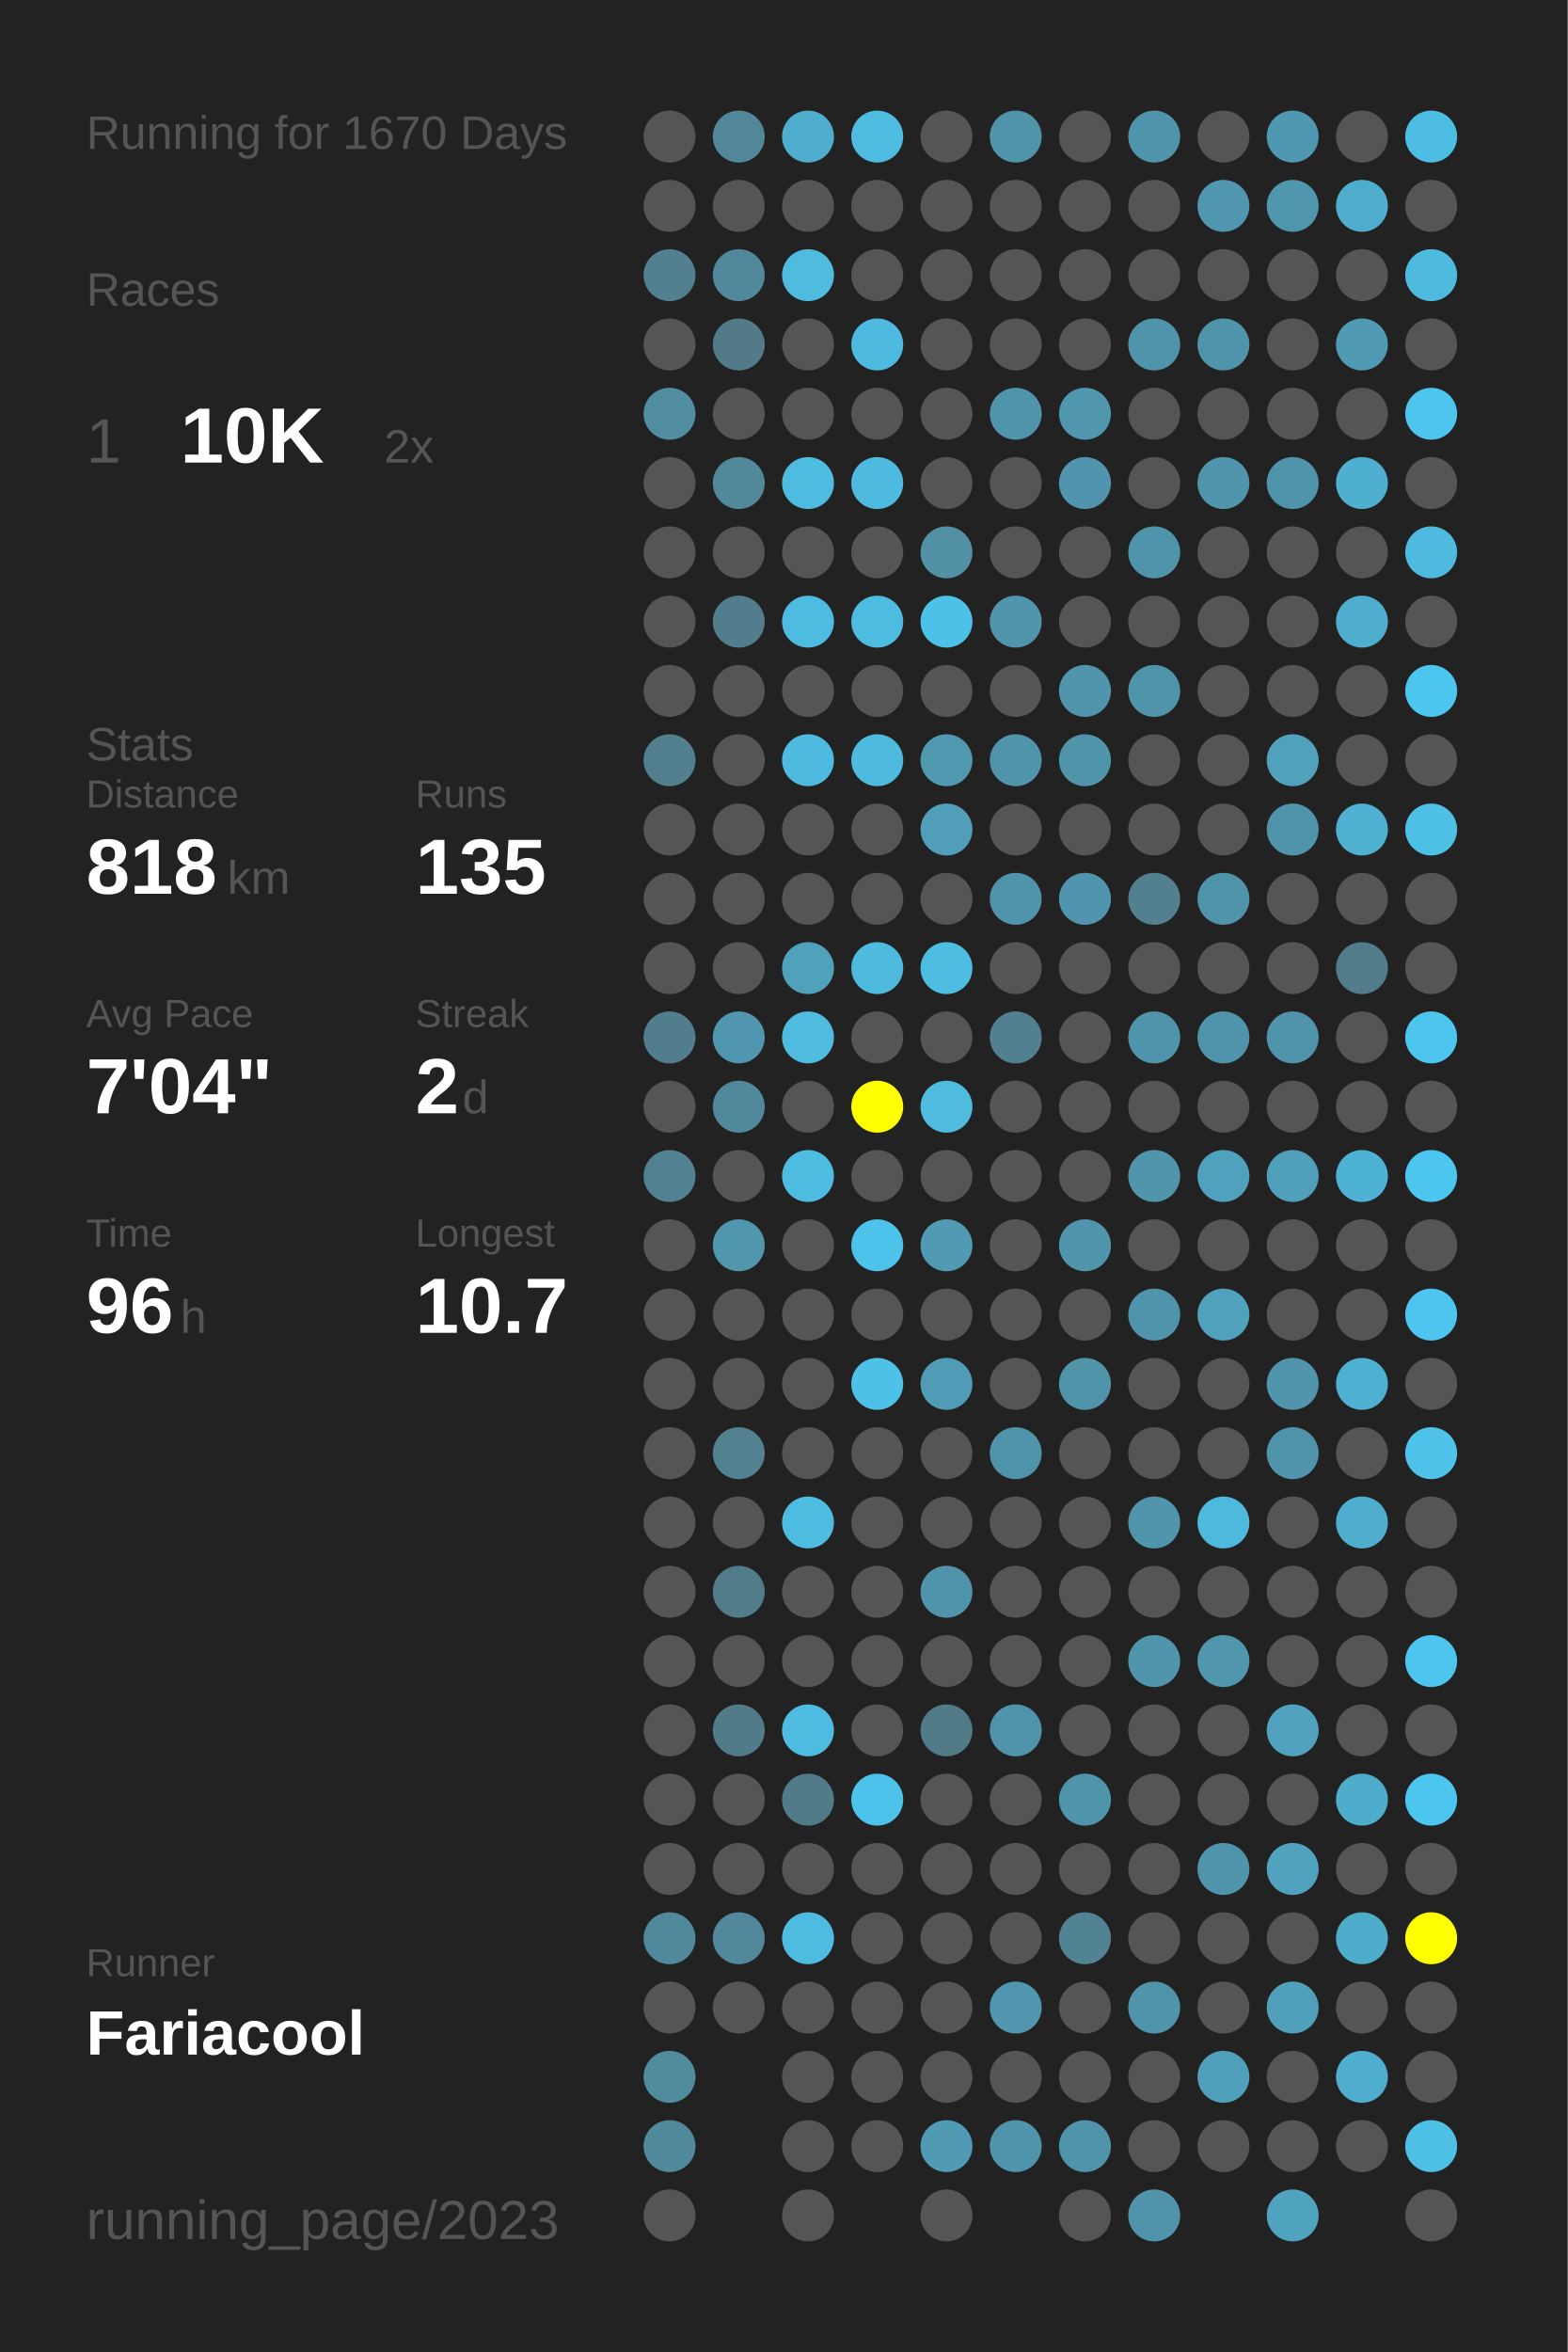
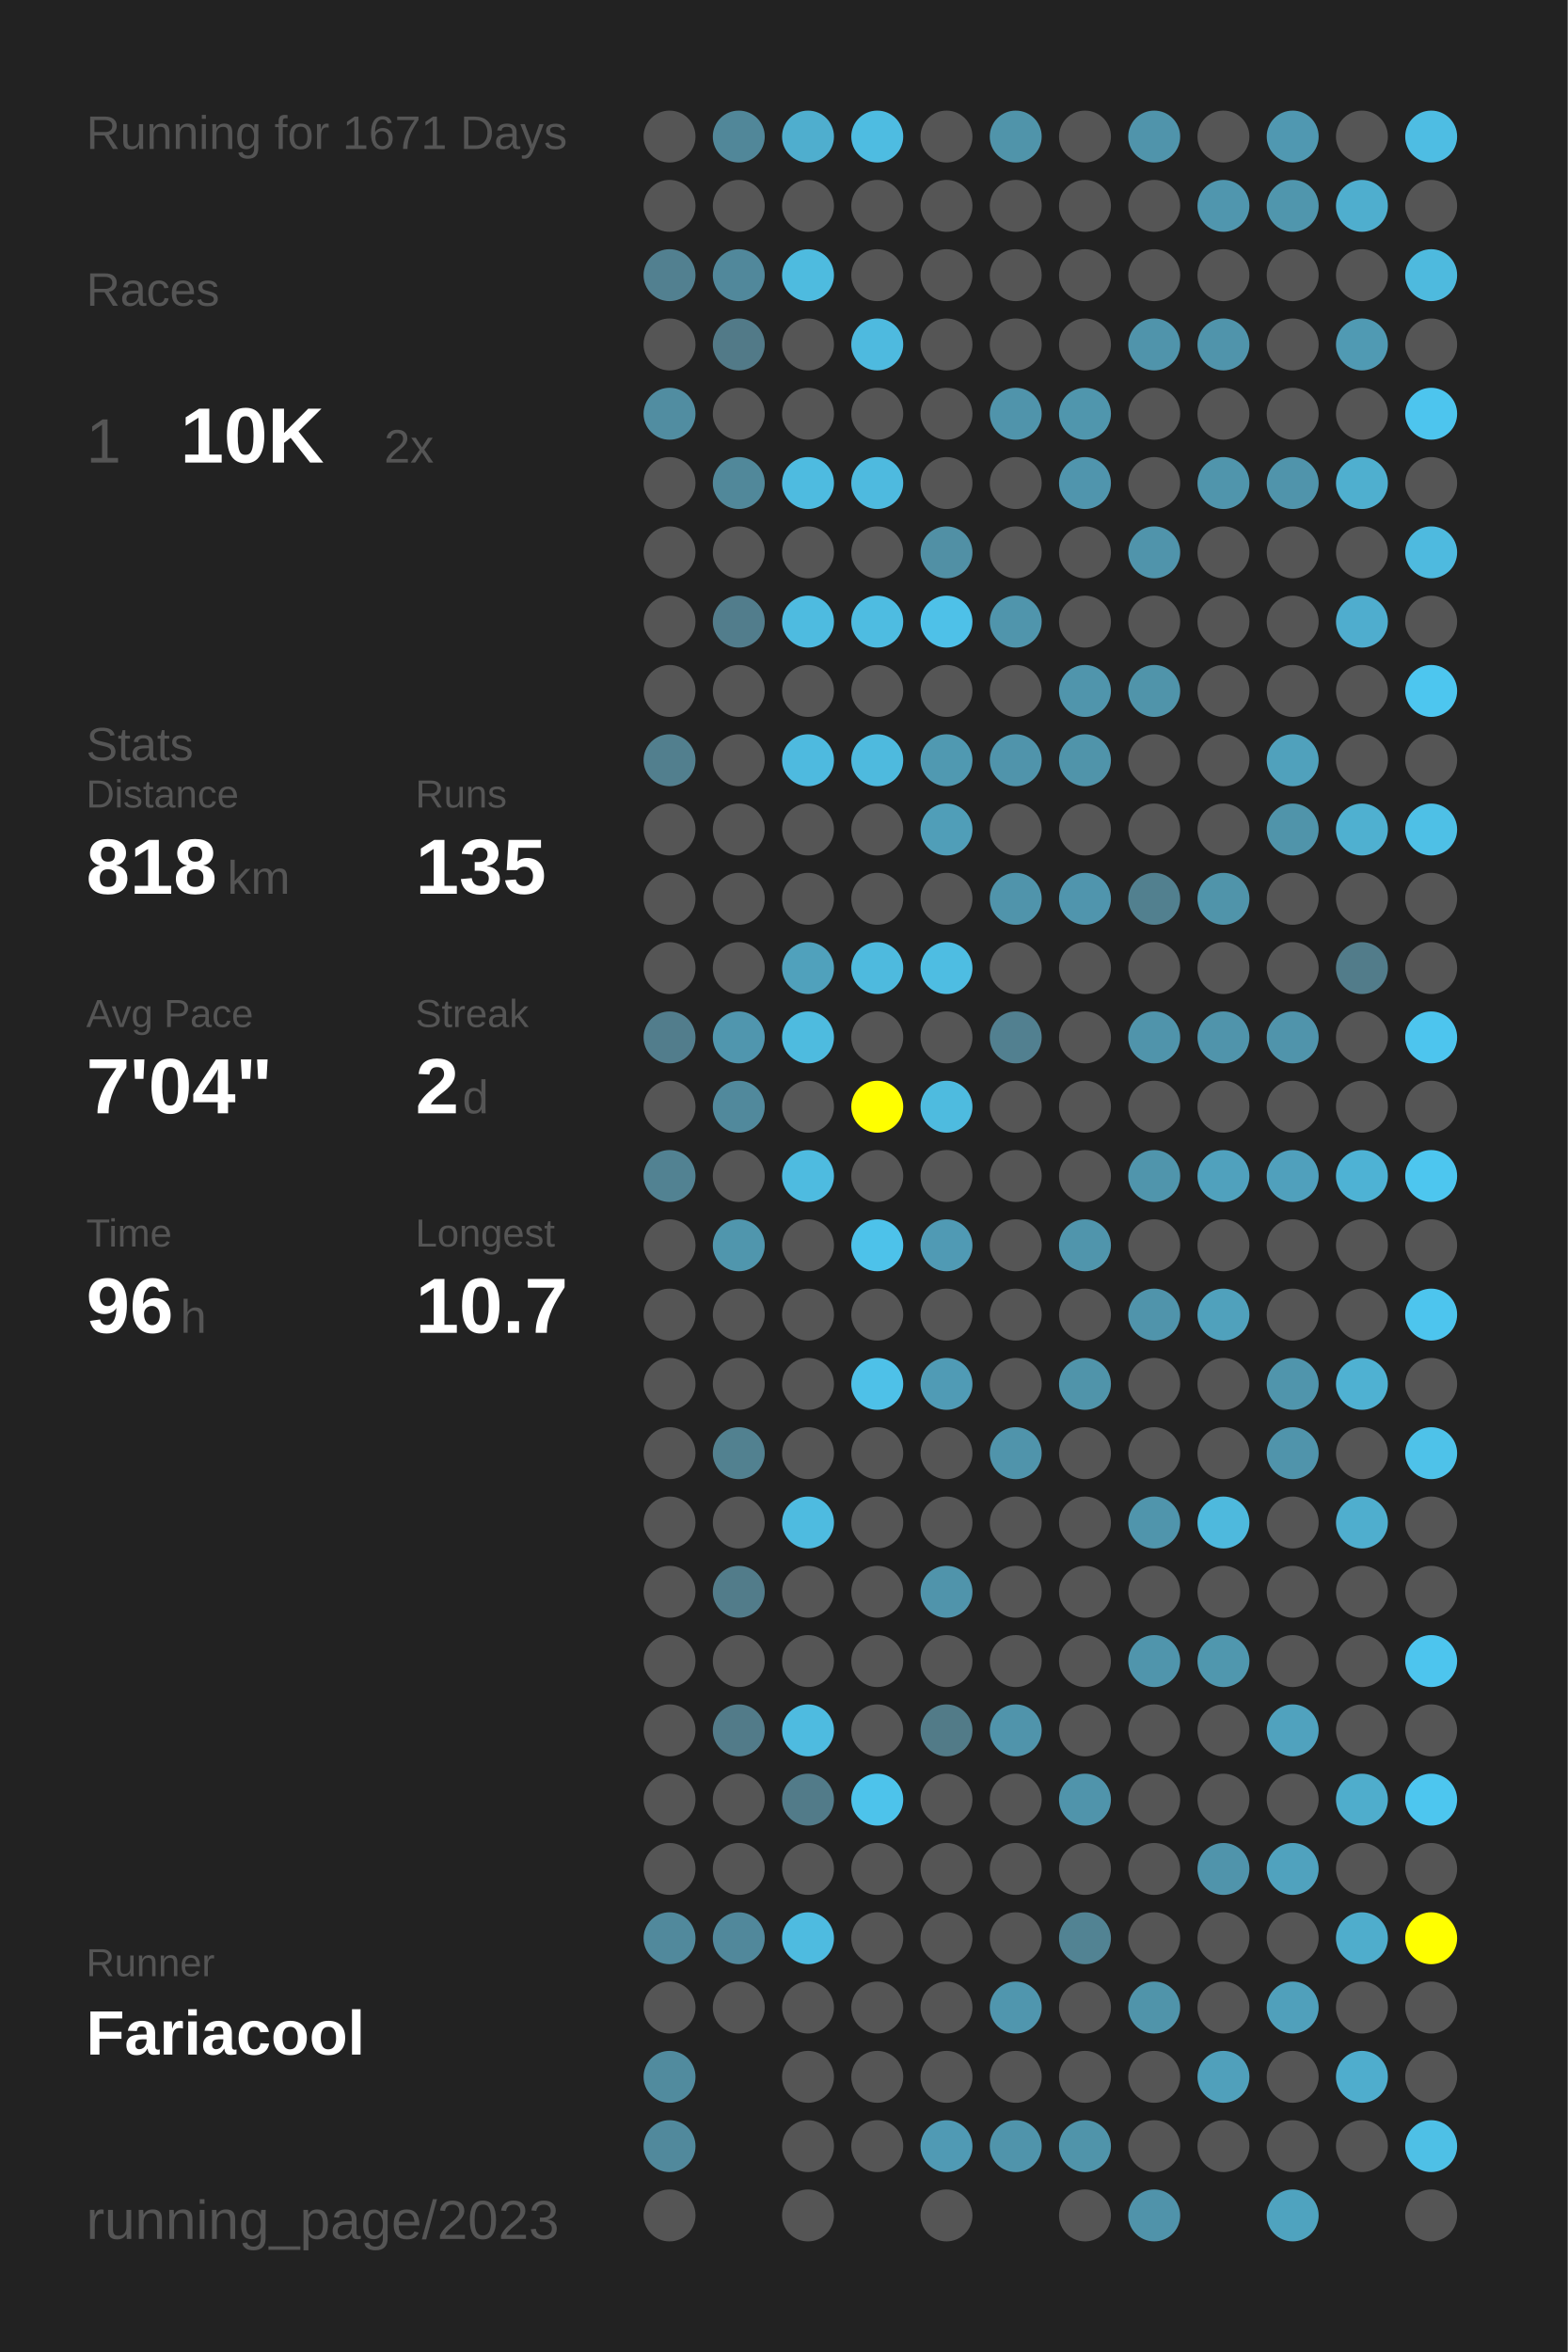
<svg xmlns="http://www.w3.org/2000/svg" baseProfile="full" height="300mm" version="1.1" viewBox="0,0,200,300" width="200mm">
  <defs />
  <rect fill="#222222" height="300" width="200" x="0" y="0" />
-   <text fill="#555555" style="font-size:6px; font-family:Arial;" x="11" y="19">Running for 1670 Days</text>
+   <text fill="#555555" style="font-size:6px; font-family:Arial;" x="11" y="19">Running for 1671 Days</text>
  <text fill="#555555" style="font-size:6px; font-family:Arial;" x="11" y="39">Races</text>
  <text fill="#555555" style="font-size:8px; font-family:Arial;" x="11" y="59">1</text>
  <text fill="#FFFFFF" style="font-size:10px; font-family:Arial; font-weight:bold;" x="23" y="59">10K</text>
  <text fill="#555555" style="font-size:6px; font-family:Arial;" x="49" y="59">2x</text>
  <text fill="#555555" style="font-size:6px; font-family:Arial;" x="11" y="97">Stats</text>
  <text fill="#555555" style="font-size:5px; font-family:Arial;" x="11" y="103">Distance</text>
  <text fill="#FFFFFF" style="font-size:10px; font-family:Arial; font-weight:bold;" x="11" y="114">818</text>
  <text fill="#555555" style="font-size:6px; font-family:Arial;" x="29" y="114">km</text>
  <text fill="#555555" style="font-size:5px; font-family:Arial;" x="53" y="103">Runs</text>
  <text fill="#FFFFFF" style="font-size:10px; font-family:Arial; font-weight:bold;" x="53" y="114">135</text>
  <text fill="#555555" style="font-size:5px; font-family:Arial;" x="11" y="131">Avg Pace</text>
  <text fill="#FFFFFF" style="font-size:10px; font-family:Arial; font-weight:bold;" x="11" y="142">7'04"</text>
  <text fill="#555555" style="font-size:5px; font-family:Arial;" x="53" y="131">Streak</text>
  <text fill="#FFFFFF" style="font-size:10px; font-family:Arial; font-weight:bold;" x="53" y="142">2</text>
  <text fill="#555555" style="font-size:6px; font-family:Arial;" x="59" y="142">d</text>
  <text fill="#555555" style="font-size:5px; font-family:Arial;" x="11" y="159">Time</text>
  <text fill="#FFFFFF" style="font-size:10px; font-family:Arial; font-weight:bold;" x="11" y="170">96</text>
  <text fill="#555555" style="font-size:6px; font-family:Arial;" x="23" y="170">h</text>
  <text fill="#555555" style="font-size:5px; font-family:Arial;" x="53" y="159">Longest</text>
  <text fill="#FFFFFF" style="font-size:10px; font-family:Arial; font-weight:bold;" x="53" y="170">10.7</text>
  <text fill="#555555" style="font-size:5px; font-family:Arial;" x="11" y="252.065">Runner</text>
  <text fill="#FFFFFF" style="font-size:8px; font-family:Arial; font-weight:bold;" x="11" y="262.065">Fariacool</text>
  <text fill="#555555" style="font-size:7px; font-family:Arial;" x="11" y="285.581">running_page/2023</text>
  <circle cx="85.417" cy="17.419" fill="#555555" r="3.312" />
  <circle cx="85.417" cy="26.258" fill="#555555" r="3.312" />
  <circle cx="85.417" cy="35.097" fill="#528090" r="3.312" />
  <circle cx="85.417" cy="43.935" fill="#555555" r="3.312" />
  <circle cx="85.417" cy="52.774" fill="#518da1" r="3.312" />
  <circle cx="85.417" cy="61.613" fill="#555555" r="3.312" />
  <circle cx="85.417" cy="70.452" fill="#555555" r="3.312" />
  <circle cx="85.417" cy="79.29" fill="#555555" r="3.312" />
  <circle cx="85.417" cy="88.129" fill="#555555" r="3.312" />
  <circle cx="85.417" cy="96.968" fill="#527f8e" r="3.312" />
  <circle cx="85.417" cy="105.806" fill="#555555" r="3.312" />
  <circle cx="85.417" cy="114.645" fill="#555555" r="3.312" />
  <circle cx="85.417" cy="123.484" fill="#555555" r="3.312" />
  <circle cx="85.417" cy="132.323" fill="#527d8c" r="3.312" />
  <circle cx="85.417" cy="141.161" fill="#555555" r="3.312" />
  <circle cx="85.417" cy="150" fill="#528292" r="3.312" />
  <circle cx="85.417" cy="158.839" fill="#555555" r="3.312" />
  <circle cx="85.417" cy="167.677" fill="#555555" r="3.312" />
  <circle cx="85.417" cy="176.516" fill="#555555" r="3.312" />
  <circle cx="85.417" cy="185.355" fill="#555555" r="3.312" />
  <circle cx="85.417" cy="194.194" fill="#555555" r="3.312" />
  <circle cx="85.417" cy="203.032" fill="#555555" r="3.312" />
  <circle cx="85.417" cy="211.871" fill="#555555" r="3.312" />
  <circle cx="85.417" cy="220.71" fill="#555555" r="3.312" />
  <circle cx="85.417" cy="229.548" fill="#555555" r="3.312" />
  <circle cx="85.417" cy="238.387" fill="#555555" r="3.312" />
  <circle cx="85.417" cy="247.226" fill="#51899c" r="3.312" />
  <circle cx="85.417" cy="256.065" fill="#555555" r="3.312" />
  <circle cx="85.417" cy="264.903" fill="#518b9e" r="3.312" />
  <circle cx="85.417" cy="273.742" fill="#51899c" r="3.312" />
  <circle cx="85.417" cy="282.581" fill="#555555" r="3.312" />
  <circle cx="94.25" cy="17.419" fill="#518799" r="3.312" />
  <circle cx="94.25" cy="26.258" fill="#555555" r="3.312" />
  <circle cx="94.25" cy="35.097" fill="#51889b" r="3.312" />
  <circle cx="94.25" cy="43.935" fill="#527a88" r="3.312" />
  <circle cx="94.25" cy="52.774" fill="#555555" r="3.312" />
  <circle cx="94.25" cy="61.613" fill="#51889a" r="3.312" />
  <circle cx="94.25" cy="70.452" fill="#555555" r="3.312" />
  <circle cx="94.25" cy="79.29" fill="#527d8c" r="3.312" />
  <circle cx="94.25" cy="88.129" fill="#555555" r="3.312" />
  <circle cx="94.25" cy="96.968" fill="#555555" r="3.312" />
  <circle cx="94.25" cy="105.806" fill="#555555" r="3.312" />
  <circle cx="94.25" cy="114.645" fill="#555555" r="3.312" />
  <circle cx="94.25" cy="123.484" fill="#555555" r="3.312" />
  <circle cx="94.25" cy="132.323" fill="#5096ae" r="3.312" />
  <circle cx="94.25" cy="141.161" fill="#51899c" r="3.312" />
  <circle cx="94.25" cy="150" fill="#555555" r="3.312" />
  <circle cx="94.25" cy="158.839" fill="#5096ad" r="3.312" />
  <circle cx="94.25" cy="167.677" fill="#555555" r="3.312" />
  <circle cx="94.25" cy="176.516" fill="#555555" r="3.312" />
  <circle cx="94.25" cy="185.355" fill="#528190" r="3.312" />
  <circle cx="94.25" cy="194.194" fill="#555555" r="3.312" />
  <circle cx="94.25" cy="203.032" fill="#527c8a" r="3.312" />
  <circle cx="94.25" cy="211.871" fill="#555555" r="3.312" />
  <circle cx="94.25" cy="220.71" fill="#527b89" r="3.312" />
  <circle cx="94.25" cy="229.548" fill="#555555" r="3.312" />
  <circle cx="94.25" cy="238.387" fill="#555555" r="3.312" />
  <circle cx="94.25" cy="247.226" fill="#51889b" r="3.312" />
  <circle cx="94.25" cy="256.065" fill="#555555" r="3.312" />
  <circle cx="103.083" cy="17.419" fill="#4faece" r="3.312" />
  <circle cx="103.083" cy="26.258" fill="#555555" r="3.312" />
  <circle cx="103.083" cy="35.097" fill="#4ebbdf" r="3.312" />
  <circle cx="103.083" cy="43.935" fill="#555555" r="3.312" />
  <circle cx="103.083" cy="52.774" fill="#555555" r="3.312" />
  <circle cx="103.083" cy="61.613" fill="#4ebbe0" r="3.312" />
  <circle cx="103.083" cy="70.452" fill="#555555" r="3.312" />
  <circle cx="103.083" cy="79.29" fill="#4ebbe0" r="3.312" />
  <circle cx="103.083" cy="88.129" fill="#555555" r="3.312" />
  <circle cx="103.083" cy="96.968" fill="#4ebadf" r="3.312" />
  <circle cx="103.083" cy="105.806" fill="#555555" r="3.312" />
  <circle cx="103.083" cy="114.645" fill="#555555" r="3.312" />
  <circle cx="103.083" cy="123.484" fill="#50a1bc" r="3.312" />
  <circle cx="103.083" cy="132.323" fill="#4ebbdf" r="3.312" />
  <circle cx="103.083" cy="141.161" fill="#555555" r="3.312" />
  <circle cx="103.083" cy="150" fill="#4ebbe0" r="3.312" />
  <circle cx="103.083" cy="158.839" fill="#555555" r="3.312" />
  <circle cx="103.083" cy="167.677" fill="#555555" r="3.312" />
  <circle cx="103.083" cy="176.516" fill="#555555" r="3.312" />
  <circle cx="103.083" cy="185.355" fill="#555555" r="3.312" />
  <circle cx="103.083" cy="194.194" fill="#4ebbe0" r="3.312" />
  <circle cx="103.083" cy="203.032" fill="#555555" r="3.312" />
  <circle cx="103.083" cy="211.871" fill="#555555" r="3.312" />
  <circle cx="103.083" cy="220.71" fill="#4ebbe0" r="3.312" />
  <circle cx="103.083" cy="229.548" fill="#527b89" r="3.312" />
  <circle cx="103.083" cy="238.387" fill="#555555" r="3.312" />
  <circle cx="103.083" cy="247.226" fill="#4ebbe0" r="3.312" />
  <circle cx="103.083" cy="256.065" fill="#555555" r="3.312" />
  <circle cx="103.083" cy="264.903" fill="#555555" r="3.312" />
  <circle cx="103.083" cy="273.742" fill="#555555" r="3.312" />
  <circle cx="103.083" cy="282.581" fill="#555555" r="3.312" />
  <circle cx="111.917" cy="17.419" fill="#4ebce1" r="3.312" />
  <circle cx="111.917" cy="26.258" fill="#555555" r="3.312" />
  <circle cx="111.917" cy="35.097" fill="#555555" r="3.312" />
  <circle cx="111.917" cy="43.935" fill="#4ebadf" r="3.312" />
  <circle cx="111.917" cy="52.774" fill="#555555" r="3.312" />
  <circle cx="111.917" cy="61.613" fill="#4ebadf" r="3.312" />
  <circle cx="111.917" cy="70.452" fill="#555555" r="3.312" />
  <circle cx="111.917" cy="79.29" fill="#4ebce1" r="3.312" />
  <circle cx="111.917" cy="88.129" fill="#555555" r="3.312" />
  <circle cx="111.917" cy="96.968" fill="#4ebade" r="3.312" />
  <circle cx="111.917" cy="105.806" fill="#555555" r="3.312" />
  <circle cx="111.917" cy="114.645" fill="#555555" r="3.312" />
  <circle cx="111.917" cy="123.484" fill="#4ebade" r="3.312" />
  <circle cx="111.917" cy="132.323" fill="#555555" r="3.312" />
  <circle cx="111.917" cy="141.161" fill="#FFFF00" r="3.312" />
  <circle cx="111.917" cy="150" fill="#555555" r="3.312" />
  <circle cx="111.917" cy="158.839" fill="#4dc2ea" r="3.312" />
  <circle cx="111.917" cy="167.677" fill="#555555" r="3.312" />
  <circle cx="111.917" cy="176.516" fill="#4ec1e8" r="3.312" />
  <circle cx="111.917" cy="185.355" fill="#555555" r="3.312" />
  <circle cx="111.917" cy="194.194" fill="#555555" r="3.312" />
  <circle cx="111.917" cy="203.032" fill="#555555" r="3.312" />
  <circle cx="111.917" cy="211.871" fill="#555555" r="3.312" />
  <circle cx="111.917" cy="220.71" fill="#555555" r="3.312" />
  <circle cx="111.917" cy="229.548" fill="#4dc3eb" r="3.312" />
  <circle cx="111.917" cy="238.387" fill="#555555" r="3.312" />
  <circle cx="111.917" cy="247.226" fill="#555555" r="3.312" />
  <circle cx="111.917" cy="256.065" fill="#555555" r="3.312" />
  <circle cx="111.917" cy="264.903" fill="#555555" r="3.312" />
  <circle cx="111.917" cy="273.742" fill="#555555" r="3.312" />
  <circle cx="120.75" cy="17.419" fill="#555555" r="3.312" />
  <circle cx="120.75" cy="26.258" fill="#555555" r="3.312" />
  <circle cx="120.75" cy="35.097" fill="#555555" r="3.312" />
  <circle cx="120.75" cy="43.935" fill="#555555" r="3.312" />
  <circle cx="120.75" cy="52.774" fill="#555555" r="3.312" />
  <circle cx="120.75" cy="61.613" fill="#555555" r="3.312" />
  <circle cx="120.75" cy="70.452" fill="#5190a5" r="3.312" />
  <circle cx="120.75" cy="79.29" fill="#4ec1e8" r="3.312" />
  <circle cx="120.75" cy="88.129" fill="#555555" r="3.312" />
  <circle cx="120.75" cy="96.968" fill="#5099b1" r="3.312" />
  <circle cx="120.75" cy="105.806" fill="#509eb8" r="3.312" />
  <circle cx="120.75" cy="114.645" fill="#555555" r="3.312" />
  <circle cx="120.75" cy="123.484" fill="#4ebde2" r="3.312" />
  <circle cx="120.75" cy="132.323" fill="#555555" r="3.312" />
  <circle cx="120.75" cy="141.161" fill="#4ebbdf" r="3.312" />
  <circle cx="120.75" cy="150" fill="#555555" r="3.312" />
  <circle cx="120.75" cy="158.839" fill="#509ab4" r="3.312" />
  <circle cx="120.75" cy="167.677" fill="#555555" r="3.312" />
  <circle cx="120.75" cy="176.516" fill="#509bb5" r="3.312" />
  <circle cx="120.75" cy="185.355" fill="#555555" r="3.312" />
  <circle cx="120.75" cy="194.194" fill="#555555" r="3.312" />
  <circle cx="120.75" cy="203.032" fill="#5094ab" r="3.312" />
  <circle cx="120.75" cy="211.871" fill="#555555" r="3.312" />
  <circle cx="120.75" cy="220.71" fill="#527b88" r="3.312" />
  <circle cx="120.75" cy="229.548" fill="#555555" r="3.312" />
  <circle cx="120.75" cy="238.387" fill="#555555" r="3.312" />
  <circle cx="120.75" cy="247.226" fill="#555555" r="3.312" />
  <circle cx="120.75" cy="256.065" fill="#555555" r="3.312" />
  <circle cx="120.75" cy="264.903" fill="#555555" r="3.312" />
  <circle cx="120.75" cy="273.742" fill="#509ab4" r="3.312" />
  <circle cx="120.75" cy="282.581" fill="#555555" r="3.312" />
  <circle cx="129.583" cy="17.419" fill="#5094aa" r="3.312" />
  <circle cx="129.583" cy="26.258" fill="#555555" r="3.312" />
  <circle cx="129.583" cy="35.097" fill="#555555" r="3.312" />
  <circle cx="129.583" cy="43.935" fill="#555555" r="3.312" />
  <circle cx="129.583" cy="52.774" fill="#5094ab" r="3.312" />
  <circle cx="129.583" cy="61.613" fill="#555555" r="3.312" />
  <circle cx="129.583" cy="70.452" fill="#555555" r="3.312" />
  <circle cx="129.583" cy="79.29" fill="#5095ac" r="3.312" />
  <circle cx="129.583" cy="88.129" fill="#555555" r="3.312" />
  <circle cx="129.583" cy="96.968" fill="#5094ab" r="3.312" />
  <circle cx="129.583" cy="105.806" fill="#555555" r="3.312" />
  <circle cx="129.583" cy="114.645" fill="#5094ab" r="3.312" />
  <circle cx="129.583" cy="123.484" fill="#555555" r="3.312" />
  <circle cx="129.583" cy="132.323" fill="#528090" r="3.312" />
  <circle cx="129.583" cy="141.161" fill="#555555" r="3.312" />
  <circle cx="129.583" cy="150" fill="#555555" r="3.312" />
  <circle cx="129.583" cy="158.839" fill="#555555" r="3.312" />
  <circle cx="129.583" cy="167.677" fill="#555555" r="3.312" />
  <circle cx="129.583" cy="176.516" fill="#555555" r="3.312" />
  <circle cx="129.583" cy="185.355" fill="#5094ab" r="3.312" />
  <circle cx="129.583" cy="194.194" fill="#555555" r="3.312" />
  <circle cx="129.583" cy="203.032" fill="#555555" r="3.312" />
  <circle cx="129.583" cy="211.871" fill="#555555" r="3.312" />
  <circle cx="129.583" cy="220.71" fill="#5094ab" r="3.312" />
  <circle cx="129.583" cy="229.548" fill="#555555" r="3.312" />
  <circle cx="129.583" cy="238.387" fill="#555555" r="3.312" />
  <circle cx="129.583" cy="247.226" fill="#555555" r="3.312" />
  <circle cx="129.583" cy="256.065" fill="#5096ae" r="3.312" />
  <circle cx="129.583" cy="264.903" fill="#555555" r="3.312" />
  <circle cx="129.583" cy="273.742" fill="#5094ab" r="3.312" />
  <circle cx="138.417" cy="17.419" fill="#555555" r="3.312" />
  <circle cx="138.417" cy="26.258" fill="#555555" r="3.312" />
  <circle cx="138.417" cy="35.097" fill="#555555" r="3.312" />
  <circle cx="138.417" cy="43.935" fill="#555555" r="3.312" />
  <circle cx="138.417" cy="52.774" fill="#5096ad" r="3.312" />
  <circle cx="138.417" cy="61.613" fill="#5095ad" r="3.312" />
  <circle cx="138.417" cy="70.452" fill="#555555" r="3.312" />
  <circle cx="138.417" cy="79.29" fill="#555555" r="3.312" />
  <circle cx="138.417" cy="88.129" fill="#5095ac" r="3.312" />
  <circle cx="138.417" cy="96.968" fill="#5094aa" r="3.312" />
  <circle cx="138.417" cy="105.806" fill="#555555" r="3.312" />
  <circle cx="138.417" cy="114.645" fill="#5095ad" r="3.312" />
  <circle cx="138.417" cy="123.484" fill="#555555" r="3.312" />
  <circle cx="138.417" cy="132.323" fill="#555555" r="3.312" />
  <circle cx="138.417" cy="141.161" fill="#555555" r="3.312" />
  <circle cx="138.417" cy="150" fill="#555555" r="3.312" />
  <circle cx="138.417" cy="158.839" fill="#5095ac" r="3.312" />
  <circle cx="138.417" cy="167.677" fill="#555555" r="3.312" />
  <circle cx="138.417" cy="176.516" fill="#5094aa" r="3.312" />
  <circle cx="138.417" cy="185.355" fill="#555555" r="3.312" />
  <circle cx="138.417" cy="194.194" fill="#555555" r="3.312" />
  <circle cx="138.417" cy="203.032" fill="#555555" r="3.312" />
  <circle cx="138.417" cy="211.871" fill="#555555" r="3.312" />
  <circle cx="138.417" cy="220.71" fill="#555555" r="3.312" />
  <circle cx="138.417" cy="229.548" fill="#5094ab" r="3.312" />
  <circle cx="138.417" cy="238.387" fill="#555555" r="3.312" />
  <circle cx="138.417" cy="247.226" fill="#528393" r="3.312" />
  <circle cx="138.417" cy="256.065" fill="#555555" r="3.312" />
  <circle cx="138.417" cy="264.903" fill="#555555" r="3.312" />
  <circle cx="138.417" cy="273.742" fill="#5094aa" r="3.312" />
  <circle cx="138.417" cy="282.581" fill="#555555" r="3.312" />
  <circle cx="147.25" cy="17.419" fill="#5094ab" r="3.312" />
  <circle cx="147.25" cy="26.258" fill="#555555" r="3.312" />
  <circle cx="147.25" cy="35.097" fill="#555555" r="3.312" />
  <circle cx="147.25" cy="43.935" fill="#5094ab" r="3.312" />
  <circle cx="147.25" cy="52.774" fill="#555555" r="3.312" />
  <circle cx="147.25" cy="61.613" fill="#555555" r="3.312" />
  <circle cx="147.25" cy="70.452" fill="#5094ab" r="3.312" />
  <circle cx="147.25" cy="79.29" fill="#555555" r="3.312" />
  <circle cx="147.25" cy="88.129" fill="#5094aa" r="3.312" />
  <circle cx="147.25" cy="96.968" fill="#555555" r="3.312" />
  <circle cx="147.25" cy="105.806" fill="#555555" r="3.312" />
  <circle cx="147.25" cy="114.645" fill="#52808f" r="3.312" />
  <circle cx="147.25" cy="123.484" fill="#555555" r="3.312" />
  <circle cx="147.25" cy="132.323" fill="#5094ab" r="3.312" />
  <circle cx="147.25" cy="141.161" fill="#555555" r="3.312" />
  <circle cx="147.25" cy="150" fill="#5095ac" r="3.312" />
  <circle cx="147.25" cy="158.839" fill="#555555" r="3.312" />
  <circle cx="147.25" cy="167.677" fill="#5094ab" r="3.312" />
  <circle cx="147.25" cy="176.516" fill="#555555" r="3.312" />
  <circle cx="147.25" cy="185.355" fill="#555555" r="3.312" />
  <circle cx="147.25" cy="194.194" fill="#5095ac" r="3.312" />
  <circle cx="147.25" cy="203.032" fill="#555555" r="3.312" />
  <circle cx="147.25" cy="211.871" fill="#5095ac" r="3.312" />
  <circle cx="147.25" cy="220.71" fill="#555555" r="3.312" />
  <circle cx="147.25" cy="229.548" fill="#555555" r="3.312" />
  <circle cx="147.25" cy="238.387" fill="#555555" r="3.312" />
  <circle cx="147.25" cy="247.226" fill="#555555" r="3.312" />
  <circle cx="147.25" cy="256.065" fill="#5094aa" r="3.312" />
  <circle cx="147.25" cy="264.903" fill="#555555" r="3.312" />
  <circle cx="147.25" cy="273.742" fill="#555555" r="3.312" />
  <circle cx="147.25" cy="282.581" fill="#5093aa" r="3.312" />
  <circle cx="156.083" cy="17.419" fill="#555555" r="3.312" />
  <circle cx="156.083" cy="26.258" fill="#5096ae" r="3.312" />
  <circle cx="156.083" cy="35.097" fill="#555555" r="3.312" />
  <circle cx="156.083" cy="43.935" fill="#5094ab" r="3.312" />
  <circle cx="156.083" cy="52.774" fill="#555555" r="3.312" />
  <circle cx="156.083" cy="61.613" fill="#5095ac" r="3.312" />
  <circle cx="156.083" cy="70.452" fill="#555555" r="3.312" />
  <circle cx="156.083" cy="79.29" fill="#555555" r="3.312" />
  <circle cx="156.083" cy="88.129" fill="#555555" r="3.312" />
  <circle cx="156.083" cy="96.968" fill="#555555" r="3.312" />
  <circle cx="156.083" cy="105.806" fill="#555555" r="3.312" />
  <circle cx="156.083" cy="114.645" fill="#5094aa" r="3.312" />
  <circle cx="156.083" cy="123.484" fill="#555555" r="3.312" />
  <circle cx="156.083" cy="132.323" fill="#5094ab" r="3.312" />
  <circle cx="156.083" cy="141.161" fill="#555555" r="3.312" />
  <circle cx="156.083" cy="150" fill="#50a1bd" r="3.312" />
  <circle cx="156.083" cy="158.839" fill="#555555" r="3.312" />
  <circle cx="156.083" cy="167.677" fill="#50a1bc" r="3.312" />
  <circle cx="156.083" cy="176.516" fill="#555555" r="3.312" />
  <circle cx="156.083" cy="185.355" fill="#555555" r="3.312" />
  <circle cx="156.083" cy="194.194" fill="#4eb9dd" r="3.312" />
  <circle cx="156.083" cy="203.032" fill="#555555" r="3.312" />
  <circle cx="156.083" cy="211.871" fill="#5097ae" r="3.312" />
  <circle cx="156.083" cy="220.71" fill="#555555" r="3.312" />
  <circle cx="156.083" cy="229.548" fill="#555555" r="3.312" />
  <circle cx="156.083" cy="238.387" fill="#5094ab" r="3.312" />
  <circle cx="156.083" cy="247.226" fill="#555555" r="3.312" />
  <circle cx="156.083" cy="256.065" fill="#555555" r="3.312" />
  <circle cx="156.083" cy="264.903" fill="#50a0bb" r="3.312" />
  <circle cx="156.083" cy="273.742" fill="#555555" r="3.312" />
  <circle cx="164.917" cy="17.419" fill="#5098b1" r="3.312" />
  <circle cx="164.917" cy="26.258" fill="#5096ad" r="3.312" />
  <circle cx="164.917" cy="35.097" fill="#555555" r="3.312" />
  <circle cx="164.917" cy="43.935" fill="#555555" r="3.312" />
  <circle cx="164.917" cy="52.774" fill="#555555" r="3.312" />
  <circle cx="164.917" cy="61.613" fill="#5094ab" r="3.312" />
  <circle cx="164.917" cy="70.452" fill="#555555" r="3.312" />
  <circle cx="164.917" cy="79.29" fill="#555555" r="3.312" />
  <circle cx="164.917" cy="88.129" fill="#555555" r="3.312" />
  <circle cx="164.917" cy="96.968" fill="#50a1bc" r="3.312" />
  <circle cx="164.917" cy="105.806" fill="#5094aa" r="3.312" />
  <circle cx="164.917" cy="114.645" fill="#555555" r="3.312" />
  <circle cx="164.917" cy="123.484" fill="#555555" r="3.312" />
  <circle cx="164.917" cy="132.323" fill="#5094ab" r="3.312" />
  <circle cx="164.917" cy="141.161" fill="#555555" r="3.312" />
  <circle cx="164.917" cy="150" fill="#50a0bc" r="3.312" />
  <circle cx="164.917" cy="158.839" fill="#555555" r="3.312" />
  <circle cx="164.917" cy="167.677" fill="#555555" r="3.312" />
  <circle cx="164.917" cy="176.516" fill="#5095ac" r="3.312" />
  <circle cx="164.917" cy="185.355" fill="#5094ab" r="3.312" />
  <circle cx="164.917" cy="194.194" fill="#555555" r="3.312" />
  <circle cx="164.917" cy="203.032" fill="#555555" r="3.312" />
  <circle cx="164.917" cy="211.871" fill="#555555" r="3.312" />
  <circle cx="164.917" cy="220.71" fill="#50a2be" r="3.312" />
  <circle cx="164.917" cy="229.548" fill="#555555" r="3.312" />
  <circle cx="164.917" cy="238.387" fill="#50a2be" r="3.312" />
  <circle cx="164.917" cy="247.226" fill="#555555" r="3.312" />
  <circle cx="164.917" cy="256.065" fill="#50a0bb" r="3.312" />
  <circle cx="164.917" cy="264.903" fill="#555555" r="3.312" />
  <circle cx="164.917" cy="273.742" fill="#555555" r="3.312" />
  <circle cx="164.917" cy="282.581" fill="#4fa3bf" r="3.312" />
  <circle cx="173.75" cy="17.419" fill="#555555" r="3.312" />
  <circle cx="173.75" cy="26.258" fill="#4faece" r="3.312" />
  <circle cx="173.75" cy="35.097" fill="#555555" r="3.312" />
  <circle cx="173.75" cy="43.935" fill="#509ab3" r="3.312" />
  <circle cx="173.75" cy="52.774" fill="#555555" r="3.312" />
  <circle cx="173.75" cy="61.613" fill="#4fafcf" r="3.312" />
  <circle cx="173.75" cy="70.452" fill="#555555" r="3.312" />
  <circle cx="173.75" cy="79.29" fill="#4fadce" r="3.312" />
  <circle cx="173.75" cy="88.129" fill="#555555" r="3.312" />
  <circle cx="173.75" cy="96.968" fill="#555555" r="3.312" />
  <circle cx="173.75" cy="105.806" fill="#4fb0d0" r="3.312" />
  <circle cx="173.75" cy="114.645" fill="#555555" r="3.312" />
  <circle cx="173.75" cy="123.484" fill="#527c8a" r="3.312" />
  <circle cx="173.75" cy="132.323" fill="#555555" r="3.312" />
  <circle cx="173.75" cy="141.161" fill="#555555" r="3.312" />
  <circle cx="173.75" cy="150" fill="#4eb2d4" r="3.312" />
  <circle cx="173.75" cy="158.839" fill="#555555" r="3.312" />
  <circle cx="173.75" cy="167.677" fill="#555555" r="3.312" />
  <circle cx="173.75" cy="176.516" fill="#4fb1d2" r="3.312" />
  <circle cx="173.75" cy="185.355" fill="#555555" r="3.312" />
  <circle cx="173.75" cy="194.194" fill="#4faece" r="3.312" />
  <circle cx="173.75" cy="203.032" fill="#555555" r="3.312" />
  <circle cx="173.75" cy="211.871" fill="#555555" r="3.312" />
  <circle cx="173.75" cy="220.71" fill="#555555" r="3.312" />
  <circle cx="173.75" cy="229.548" fill="#4fadcc" r="3.312" />
  <circle cx="173.75" cy="238.387" fill="#555555" r="3.312" />
  <circle cx="173.75" cy="247.226" fill="#4fadcc" r="3.312" />
  <circle cx="173.75" cy="256.065" fill="#555555" r="3.312" />
  <circle cx="173.75" cy="264.903" fill="#4fadcd" r="3.312" />
  <circle cx="173.75" cy="273.742" fill="#555555" r="3.312" />
  <circle cx="182.583" cy="17.419" fill="#4ebde3" r="3.312" />
  <circle cx="182.583" cy="26.258" fill="#555555" r="3.312" />
  <circle cx="182.583" cy="35.097" fill="#4ebade" r="3.312" />
  <circle cx="182.583" cy="43.935" fill="#555555" r="3.312" />
  <circle cx="182.583" cy="52.774" fill="#4dc5ee" r="3.312" />
  <circle cx="182.583" cy="61.613" fill="#555555" r="3.312" />
  <circle cx="182.583" cy="70.452" fill="#4ebadf" r="3.312" />
  <circle cx="182.583" cy="79.29" fill="#555555" r="3.312" />
  <circle cx="182.583" cy="88.129" fill="#4dc6ef" r="3.312" />
  <circle cx="182.583" cy="96.968" fill="#555555" r="3.312" />
  <circle cx="182.583" cy="105.806" fill="#4ec0e6" r="3.312" />
  <circle cx="182.583" cy="114.645" fill="#555555" r="3.312" />
  <circle cx="182.583" cy="123.484" fill="#555555" r="3.312" />
  <circle cx="182.583" cy="132.323" fill="#4dc5ee" r="3.312" />
  <circle cx="182.583" cy="141.161" fill="#555555" r="3.312" />
  <circle cx="182.583" cy="150" fill="#4dc6ef" r="3.312" />
  <circle cx="182.583" cy="158.839" fill="#555555" r="3.312" />
  <circle cx="182.583" cy="167.677" fill="#4dc5ee" r="3.312" />
  <circle cx="182.583" cy="176.516" fill="#555555" r="3.312" />
  <circle cx="182.583" cy="185.355" fill="#4ec2e9" r="3.312" />
  <circle cx="182.583" cy="194.194" fill="#555555" r="3.312" />
  <circle cx="182.583" cy="203.032" fill="#555555" r="3.312" />
  <circle cx="182.583" cy="211.871" fill="#4dc5ee" r="3.312" />
  <circle cx="182.583" cy="220.71" fill="#555555" r="3.312" />
  <circle cx="182.583" cy="229.548" fill="#4dc6ef" r="3.312" />
  <circle cx="182.583" cy="238.387" fill="#555555" r="3.312" />
  <circle cx="182.583" cy="247.226" fill="#FFFF00" r="3.312" />
  <circle cx="182.583" cy="256.065" fill="#555555" r="3.312" />
  <circle cx="182.583" cy="264.903" fill="#555555" r="3.312" />
  <circle cx="182.583" cy="273.742" fill="#4ec0e6" r="3.312" />
  <circle cx="182.583" cy="282.581" fill="#555555" r="3.312" />
</svg>
